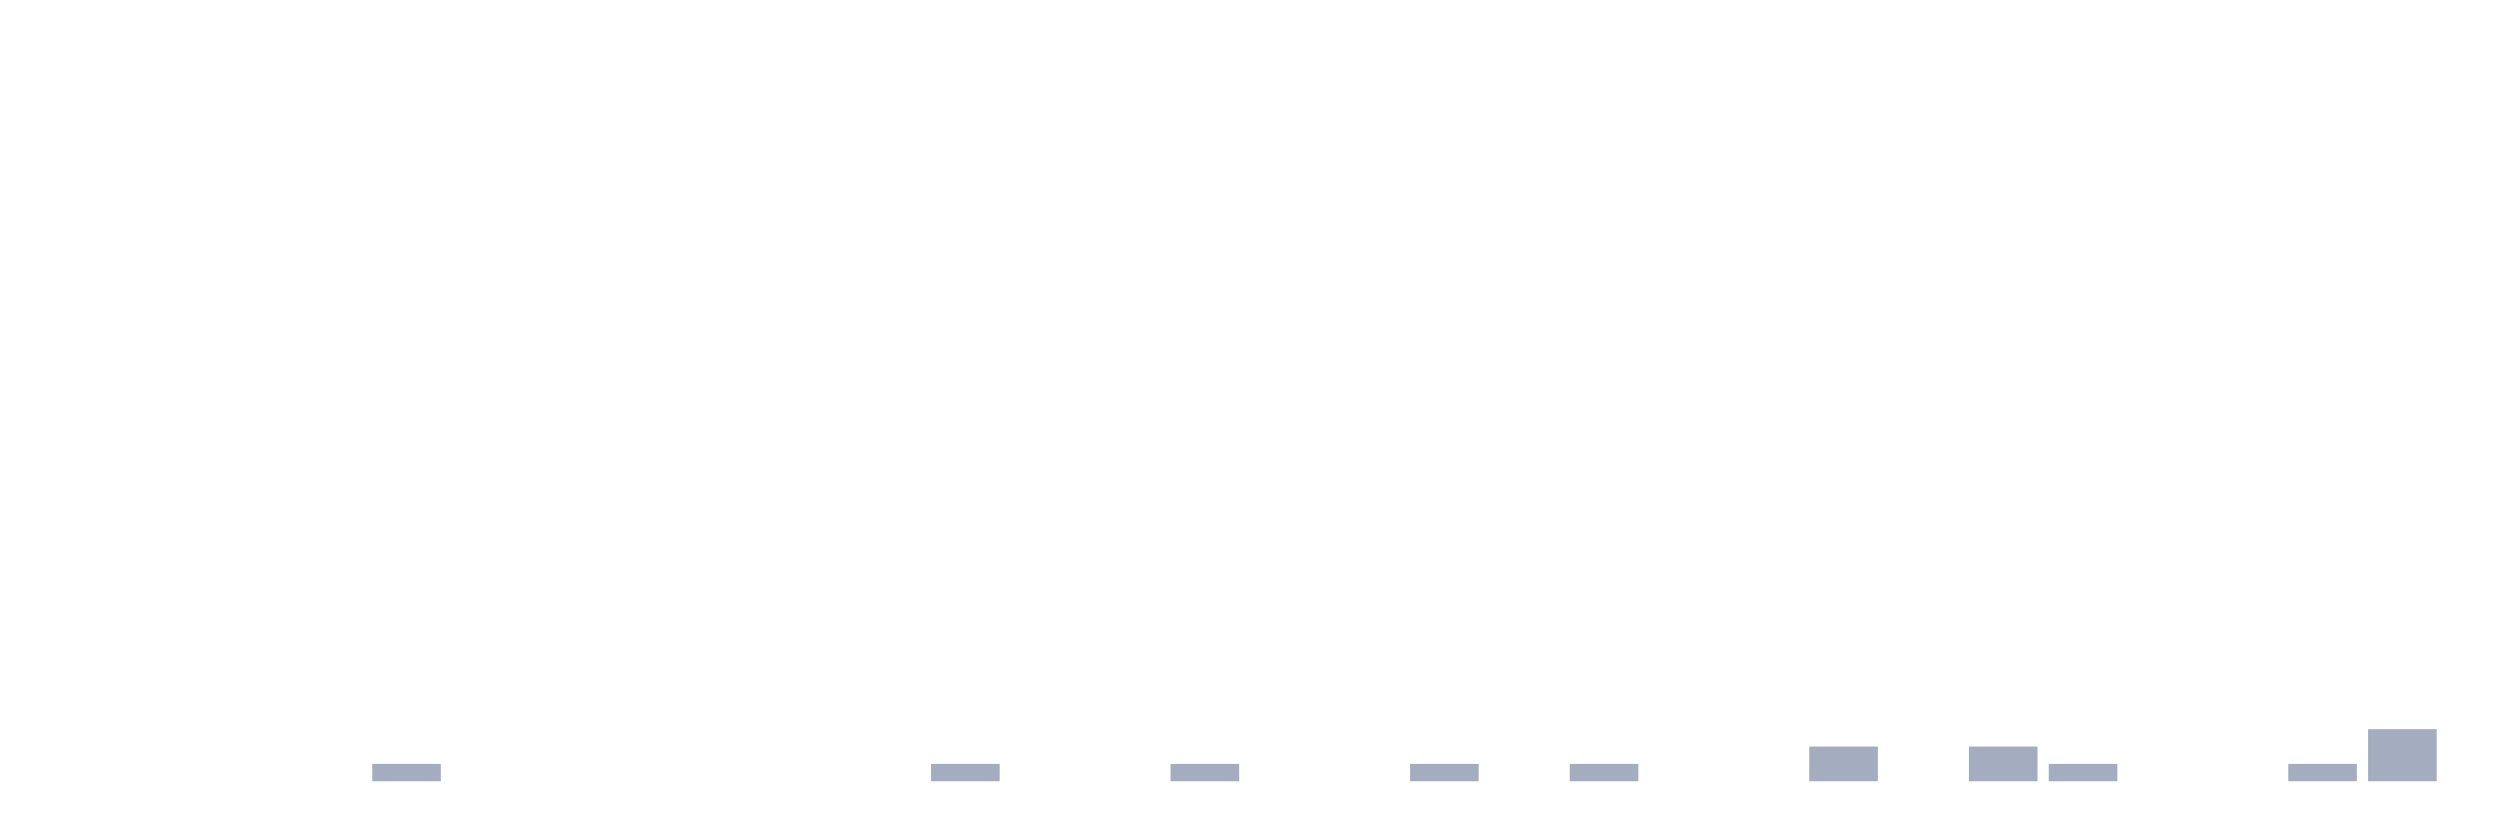
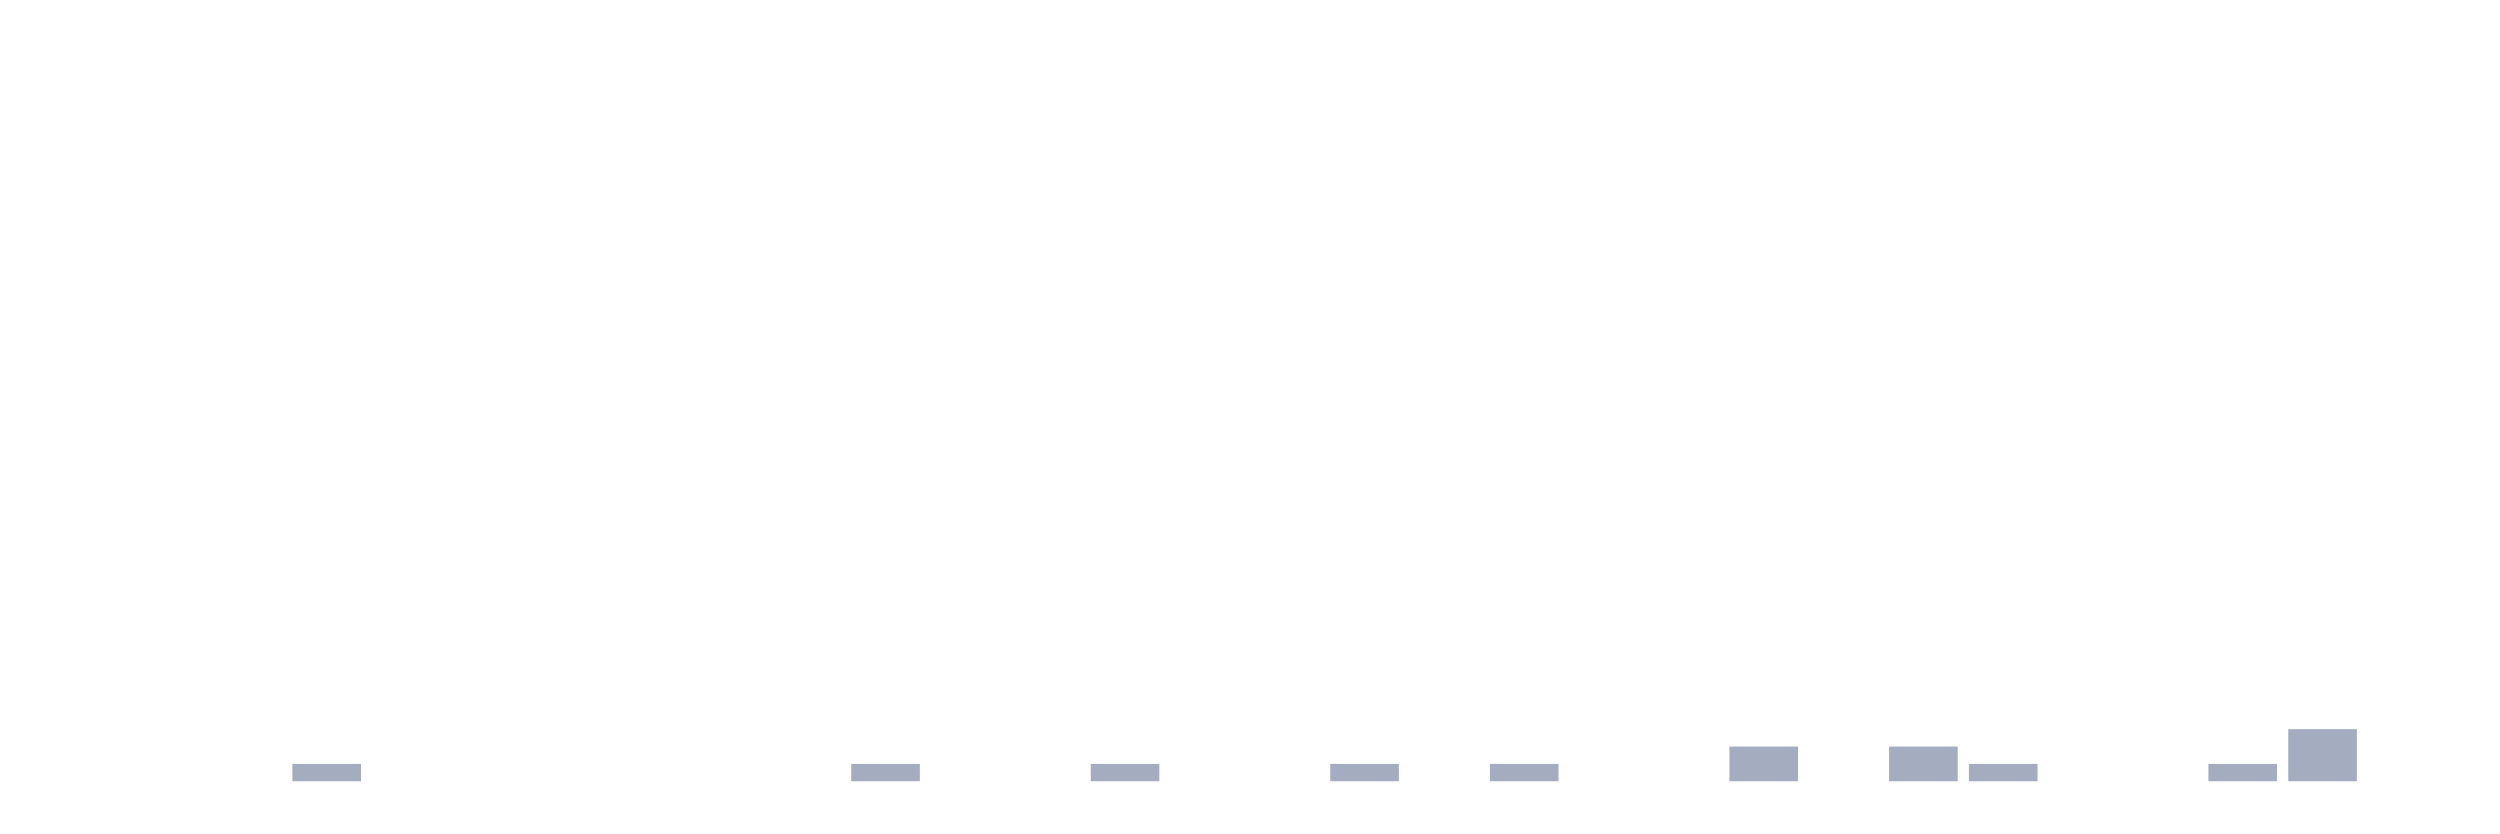
<svg xmlns="http://www.w3.org/2000/svg" viewBox="0 0 480 160">
  <g transform="translate(10,10)">
    <rect class="bar" x="0.153" width="13.175" y="140" height="0" fill="rgb(164,173,192)" />
    <rect class="bar" x="15.482" width="13.175" y="140" height="0" fill="rgb(164,173,192)" />
    <rect class="bar" x="30.81" width="13.175" y="140" height="0" fill="rgb(164,173,192)" />
-     <rect class="bar" x="46.138" width="13.175" y="140" height="0" fill="rgb(164,173,192)" />
-     <rect class="bar" x="61.466" width="13.175" y="136.667" height="3.333" fill="rgb(164,173,192)" />
+     <rect class="bar" x="46.138" width="13.175" y="136.667" height="3.333" fill="rgb(164,173,192)" />
+     <rect class="bar" x="61.466" width="13.175" y="140" height="0" fill="rgb(164,173,192)" />
    <rect class="bar" x="76.794" width="13.175" y="140" height="0" fill="rgb(164,173,192)" />
    <rect class="bar" x="92.123" width="13.175" y="140" height="0" fill="rgb(164,173,192)" />
    <rect class="bar" x="107.451" width="13.175" y="140" height="0" fill="rgb(164,173,192)" />
    <rect class="bar" x="122.779" width="13.175" y="140" height="0" fill="rgb(164,173,192)" />
    <rect class="bar" x="138.107" width="13.175" y="140" height="0" fill="rgb(164,173,192)" />
-     <rect class="bar" x="153.436" width="13.175" y="140" height="0" fill="rgb(164,173,192)" />
-     <rect class="bar" x="168.764" width="13.175" y="136.667" height="3.333" fill="rgb(164,173,192)" />
+     <rect class="bar" x="153.436" width="13.175" y="136.667" height="3.333" fill="rgb(164,173,192)" />
+     <rect class="bar" x="168.764" width="13.175" y="140" height="0" fill="rgb(164,173,192)" />
    <rect class="bar" x="184.092" width="13.175" y="140" height="0" fill="rgb(164,173,192)" />
-     <rect class="bar" x="199.42" width="13.175" y="140" height="0" fill="rgb(164,173,192)" />
-     <rect class="bar" x="214.748" width="13.175" y="136.667" height="3.333" fill="rgb(164,173,192)" />
+     <rect class="bar" x="199.42" width="13.175" y="136.667" height="3.333" fill="rgb(164,173,192)" />
+     <rect class="bar" x="214.748" width="13.175" y="140" height="0" fill="rgb(164,173,192)" />
    <rect class="bar" x="230.077" width="13.175" y="140" height="0" fill="rgb(164,173,192)" />
-     <rect class="bar" x="245.405" width="13.175" y="140" height="0" fill="rgb(164,173,192)" />
-     <rect class="bar" x="260.733" width="13.175" y="136.667" height="3.333" fill="rgb(164,173,192)" />
-     <rect class="bar" x="276.061" width="13.175" y="140" height="0" fill="rgb(164,173,192)" />
-     <rect class="bar" x="291.39" width="13.175" y="136.667" height="3.333" fill="rgb(164,173,192)" />
+     <rect class="bar" x="245.405" width="13.175" y="136.667" height="3.333" fill="rgb(164,173,192)" />
+     <rect class="bar" x="260.733" width="13.175" y="140" height="0" fill="rgb(164,173,192)" />
+     <rect class="bar" x="276.061" width="13.175" y="136.667" height="3.333" fill="rgb(164,173,192)" />
+     <rect class="bar" x="291.39" width="13.175" y="140" height="0" fill="rgb(164,173,192)" />
    <rect class="bar" x="306.718" width="13.175" y="140" height="0" fill="rgb(164,173,192)" />
-     <rect class="bar" x="322.046" width="13.175" y="140" height="0" fill="rgb(164,173,192)" />
-     <rect class="bar" x="337.374" width="13.175" y="133.333" height="6.667" fill="rgb(164,173,192)" />
-     <rect class="bar" x="352.702" width="13.175" y="140" height="0" fill="rgb(164,173,192)" />
-     <rect class="bar" x="368.031" width="13.175" y="133.333" height="6.667" fill="rgb(164,173,192)" />
-     <rect class="bar" x="383.359" width="13.175" y="136.667" height="3.333" fill="rgb(164,173,192)" />
+     <rect class="bar" x="322.046" width="13.175" y="133.333" height="6.667" fill="rgb(164,173,192)" />
+     <rect class="bar" x="337.374" width="13.175" y="140" height="0" fill="rgb(164,173,192)" />
+     <rect class="bar" x="352.702" width="13.175" y="133.333" height="6.667" fill="rgb(164,173,192)" />
+     <rect class="bar" x="368.031" width="13.175" y="136.667" height="3.333" fill="rgb(164,173,192)" />
+     <rect class="bar" x="383.359" width="13.175" y="140" height="0" fill="rgb(164,173,192)" />
    <rect class="bar" x="398.687" width="13.175" y="140" height="0" fill="rgb(164,173,192)" />
-     <rect class="bar" x="414.015" width="13.175" y="140" height="0" fill="rgb(164,173,192)" />
-     <rect class="bar" x="429.344" width="13.175" y="136.667" height="3.333" fill="rgb(164,173,192)" />
-     <rect class="bar" x="444.672" width="13.175" y="130" height="10" fill="rgb(164,173,192)" />
+     <rect class="bar" x="414.015" width="13.175" y="136.667" height="3.333" fill="rgb(164,173,192)" />
+     <rect class="bar" x="429.344" width="13.175" y="130" height="10" fill="rgb(164,173,192)" />
+     <rect class="bar" x="444.672" width="13.175" y="140" height="0" fill="rgb(164,173,192)" />
  </g>
</svg>
